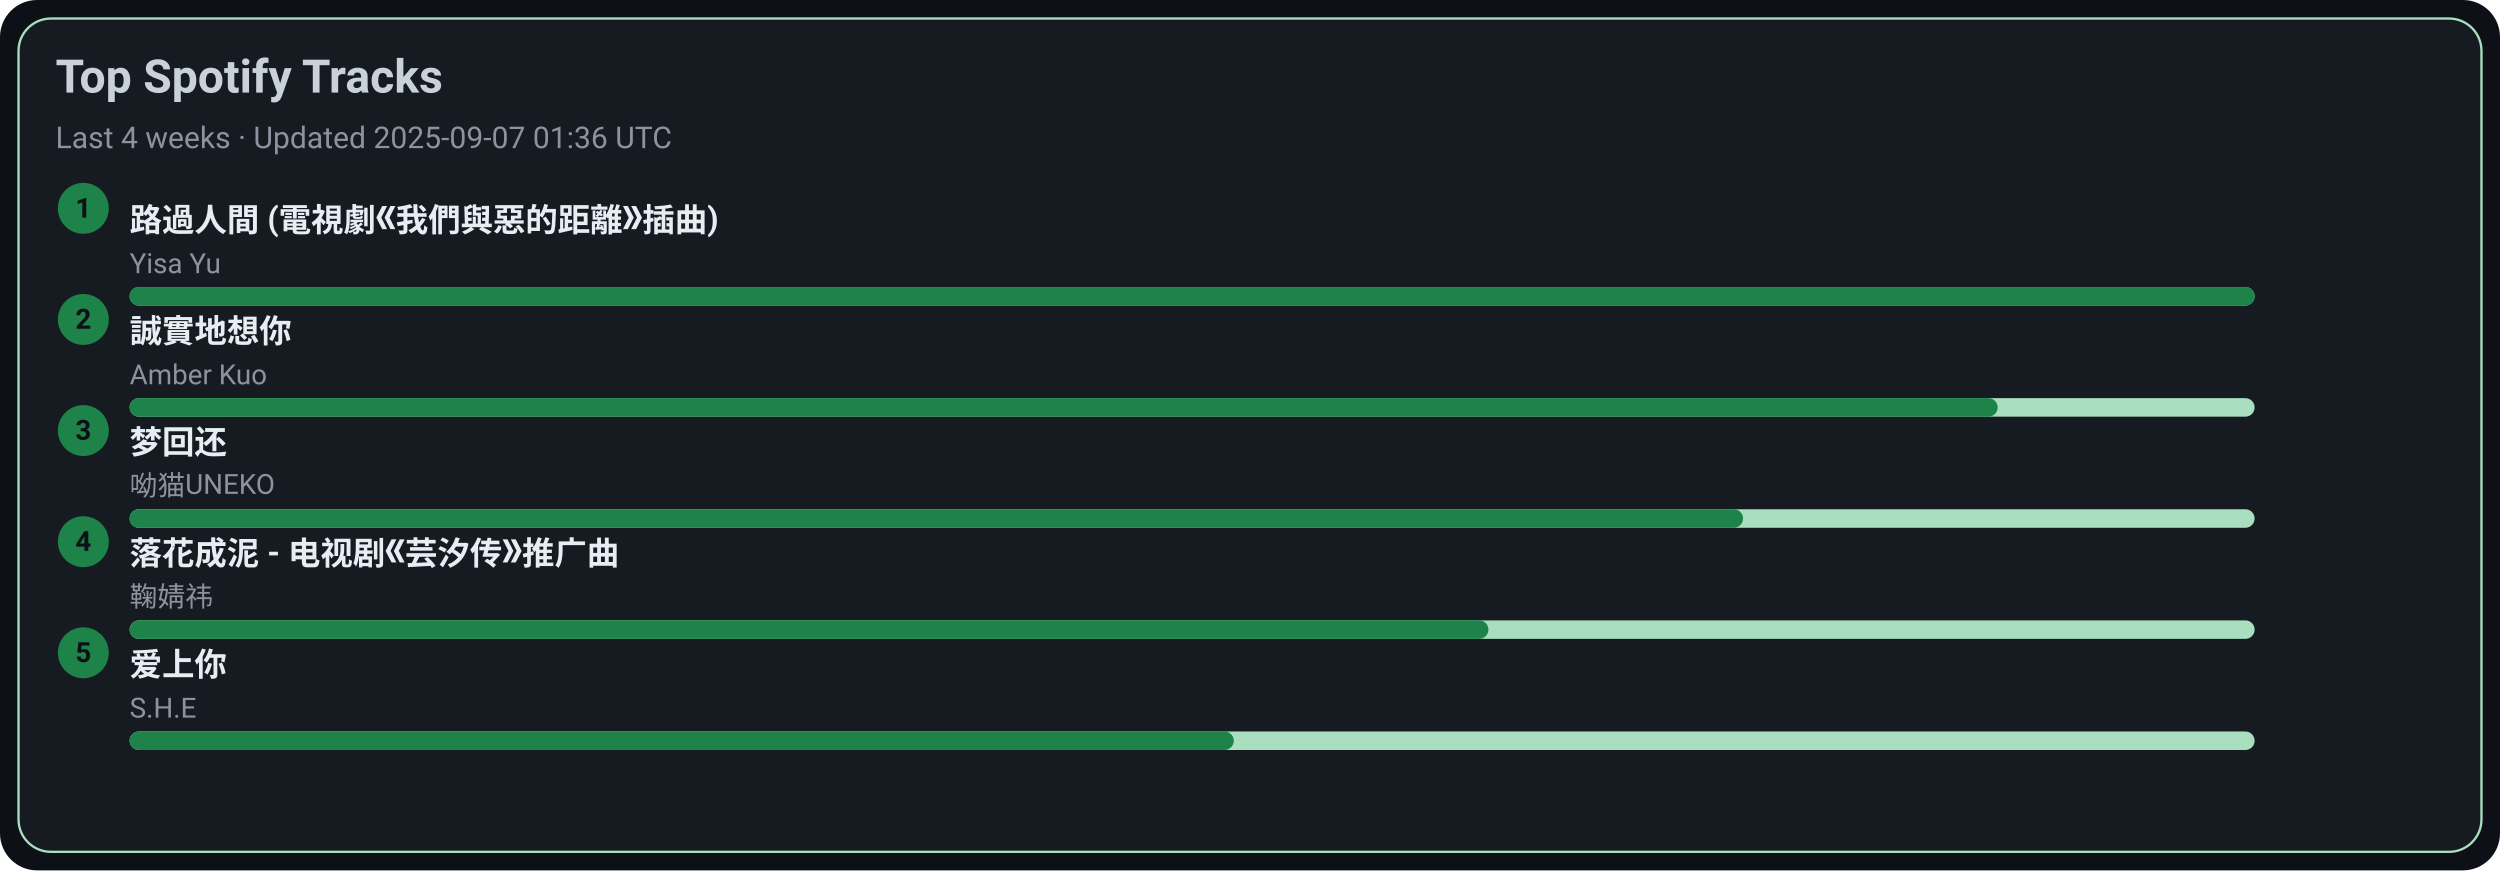
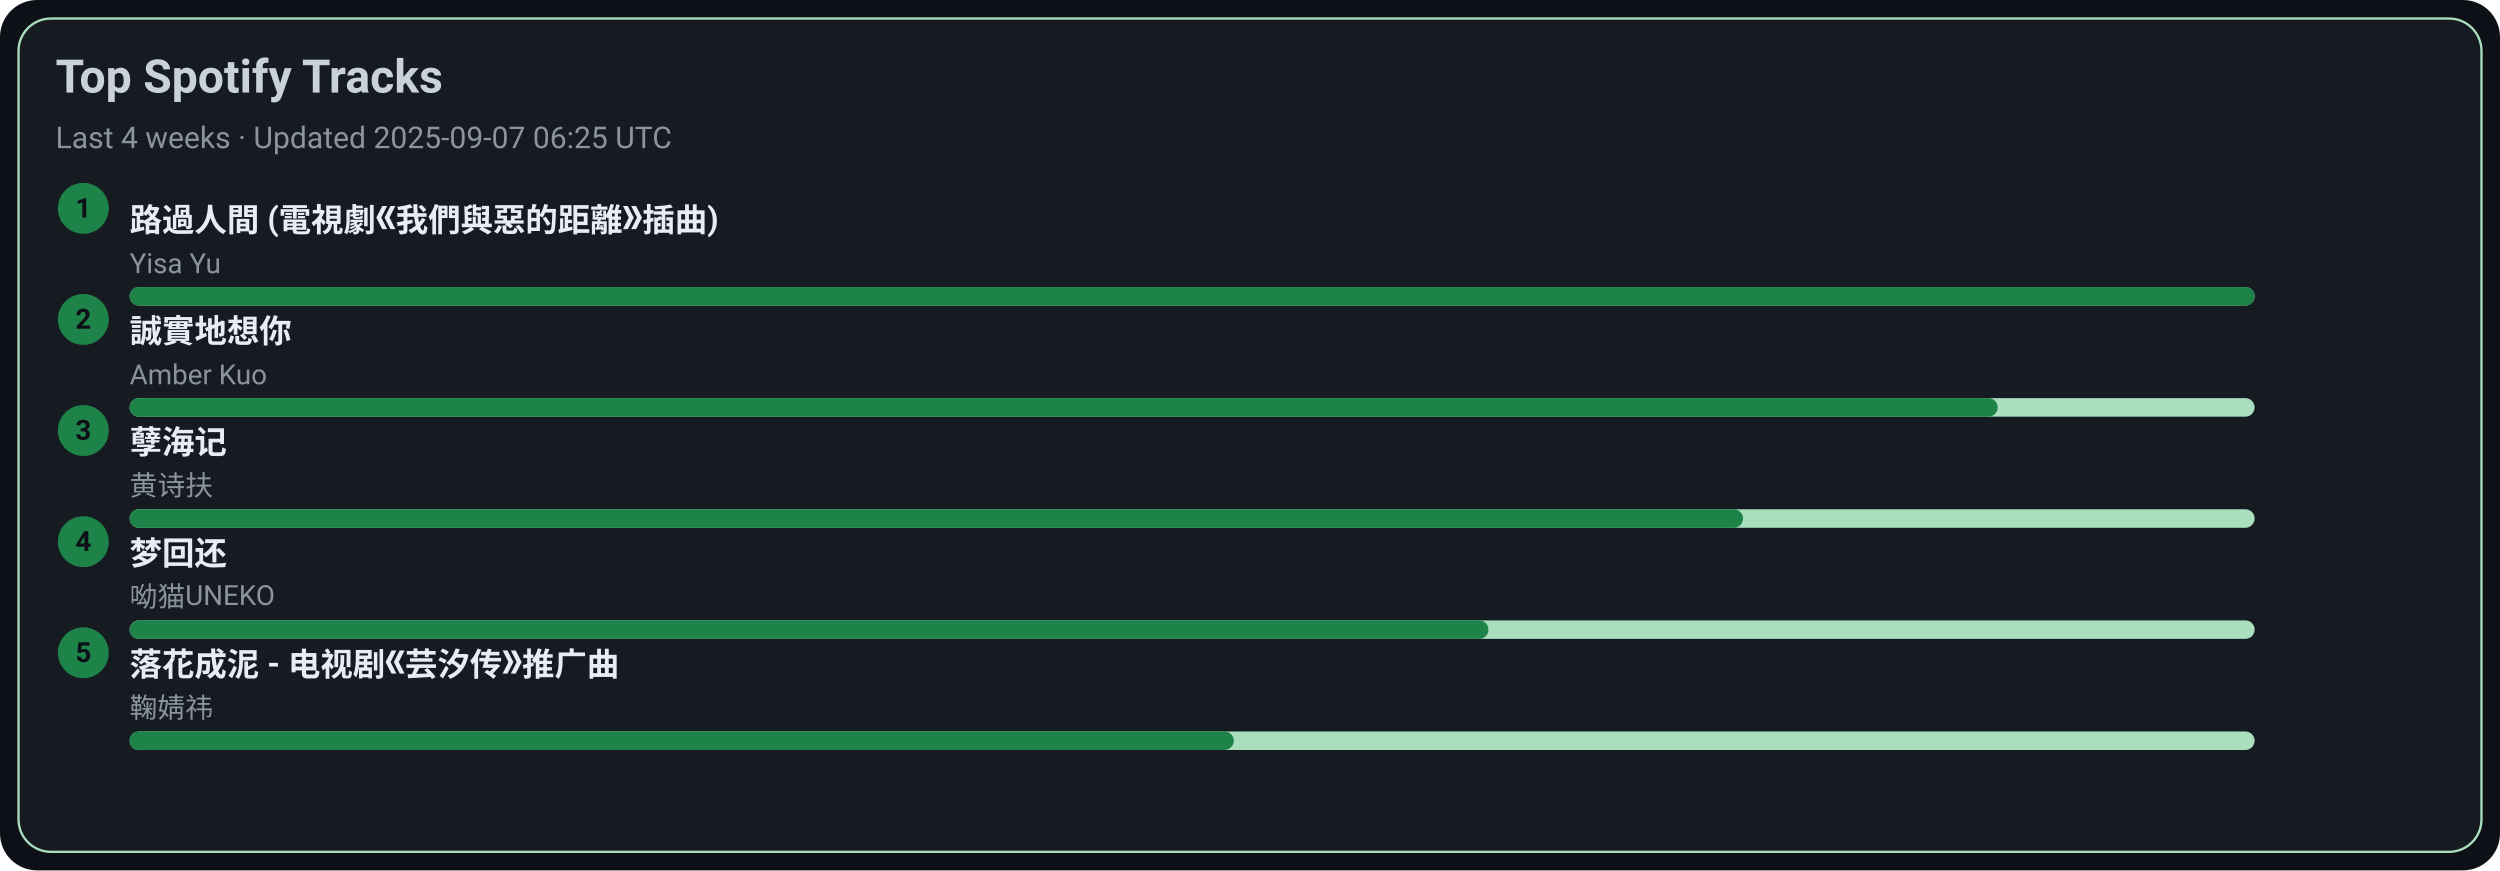
<svg xmlns="http://www.w3.org/2000/svg" width="1080" height="376" viewBox="0 0 1080 376">
  <style>text{font-family:-apple-system,BlinkMacSystemFont,Segoe UI,Roboto,Ubuntu,Helvetica Neue,Arial,Noto Sans,sans-serif}</style>
  <rect width="1080" height="376" rx="16" fill="#0d1117" />
  <rect x="8" y="8" width="1064" height="360" rx="14" fill="#161b22" stroke="#A9DFBF" />
  <text x="24" y="40" font-size="20" fill="#c9d1d9" font-weight="600">Top Spotify Tracks</text>
-   <text x="24" y="64" font-size="13" fill="#8b949e">Last 4 weeks · Updated 2025-09-07 01:36 UTC</text>
+   <text x="24" y="64" font-size="13" fill="#8b949e">Last 4 weeks · Updated 2025-09-07 06:25 UTC</text>
  <circle cx="36" cy="90" r="11" fill="#1D8348" />
  <text x="36" y="94" text-anchor="middle" font-size="12" fill="#0d1117" font-weight="700">1</text>
  <a href="https://open.spotify.com/track/1ZSleGniKMWNrWvK5cGALO" target="_blank" rel="noopener noreferrer">
    <text x="56" y="100" font-size="14" fill="#e6edf3" font-weight="600">路過人間 (電視劇《我們與惡的距離》插曲)</text>
  </a>
  <text x="56" y="118" font-size="12" fill="#8b949e">Yisa Yu</text>
  <rect x="56" y="124" width="918" height="8" rx="4" fill="#A9DFBF" />
  <rect x="56" y="124" width="918" height="8" rx="4" fill="#1D8348" />
  <circle cx="36" cy="138" r="11" fill="#1D8348" />
  <text x="36" y="142" text-anchor="middle" font-size="12" fill="#0d1117" font-weight="700">2</text>
  <a href="https://open.spotify.com/track/1SPZzj8QzOwZoAGKXMGLGJ" target="_blank" rel="noopener noreferrer">
    <text x="56" y="148" font-size="14" fill="#e6edf3" font-weight="600">誠實地想你</text>
  </a>
  <text x="56" y="166" font-size="12" fill="#8b949e">Amber Kuo</text>
  <rect x="56" y="172" width="918" height="8" rx="4" fill="#A9DFBF" />
  <rect x="56" y="172" width="807" height="8" rx="4" fill="#1D8348" />
  <circle cx="36" cy="186" r="11" fill="#1D8348" />
  <text x="36" y="190" text-anchor="middle" font-size="12" fill="#0d1117" font-weight="700">3</text>
-   <a href="https://open.spotify.com/track/6jTK3YxlFysC8g0Ye9tbPK" target="_blank" rel="noopener noreferrer">
-     <text x="56" y="196" font-size="14" fill="#e6edf3" font-weight="600">梦回还</text>
+   <a href="https://open.spotify.com/track/3eIovUMhirNN6btJbpzNqD" target="_blank" rel="noopener noreferrer">
+     <text x="56" y="196" font-size="14" fill="#e6edf3" font-weight="600">孽海记</text>
  </a>
-   <text x="56" y="214" font-size="12" fill="#8b949e">呦猫UNEKO</text>
+   <text x="56" y="214" font-size="12" fill="#8b949e">黄诗扶</text>
  <rect x="56" y="220" width="918" height="8" rx="4" fill="#A9DFBF" />
  <rect x="56" y="220" width="697" height="8" rx="4" fill="#1D8348" />
  <circle cx="36" cy="234" r="11" fill="#1D8348" />
  <text x="36" y="238" text-anchor="middle" font-size="12" fill="#0d1117" font-weight="700">4</text>
-   <a href="https://open.spotify.com/track/3kOZsJz3crGIWWHeoCNa0O" target="_blank" rel="noopener noreferrer">
-     <text x="56" y="244" font-size="14" fill="#e6edf3" font-weight="600">落花成泥 - 电视剧《芸汐传》推广曲</text>
+   <a href="https://open.spotify.com/track/6jTK3YxlFysC8g0Ye9tbPK" target="_blank" rel="noopener noreferrer">
+     <text x="56" y="244" font-size="14" fill="#e6edf3" font-weight="600">梦回还</text>
  </a>
-   <text x="56" y="262" font-size="12" fill="#8b949e">鞠婧祎</text>
+   <text x="56" y="262" font-size="12" fill="#8b949e">呦猫UNEKO</text>
  <rect x="56" y="268" width="918" height="8" rx="4" fill="#A9DFBF" />
  <rect x="56" y="268" width="587" height="8" rx="4" fill="#1D8348" />
  <circle cx="36" cy="282" r="11" fill="#1D8348" />
  <text x="36" y="286" text-anchor="middle" font-size="12" fill="#0d1117" font-weight="700">5</text>
-   <a href="https://open.spotify.com/track/4hcNpo1rtbzyNswsM5byTf" target="_blank" rel="noopener noreferrer">
-     <text x="56" y="292" font-size="14" fill="#e6edf3" font-weight="600">爱上你</text>
+   <a href="https://open.spotify.com/track/3kOZsJz3crGIWWHeoCNa0O" target="_blank" rel="noopener noreferrer">
+     <text x="56" y="292" font-size="14" fill="#e6edf3" font-weight="600">落花成泥 - 电视剧《芸汐传》推广曲</text>
  </a>
-   <text x="56" y="310" font-size="12" fill="#8b949e">S.H.E</text>
+   <text x="56" y="310" font-size="12" fill="#8b949e">鞠婧祎</text>
  <rect x="56" y="316" width="918" height="8" rx="4" fill="#A9DFBF" />
  <rect x="56" y="316" width="477" height="8" rx="4" fill="#1D8348" />
</svg>
